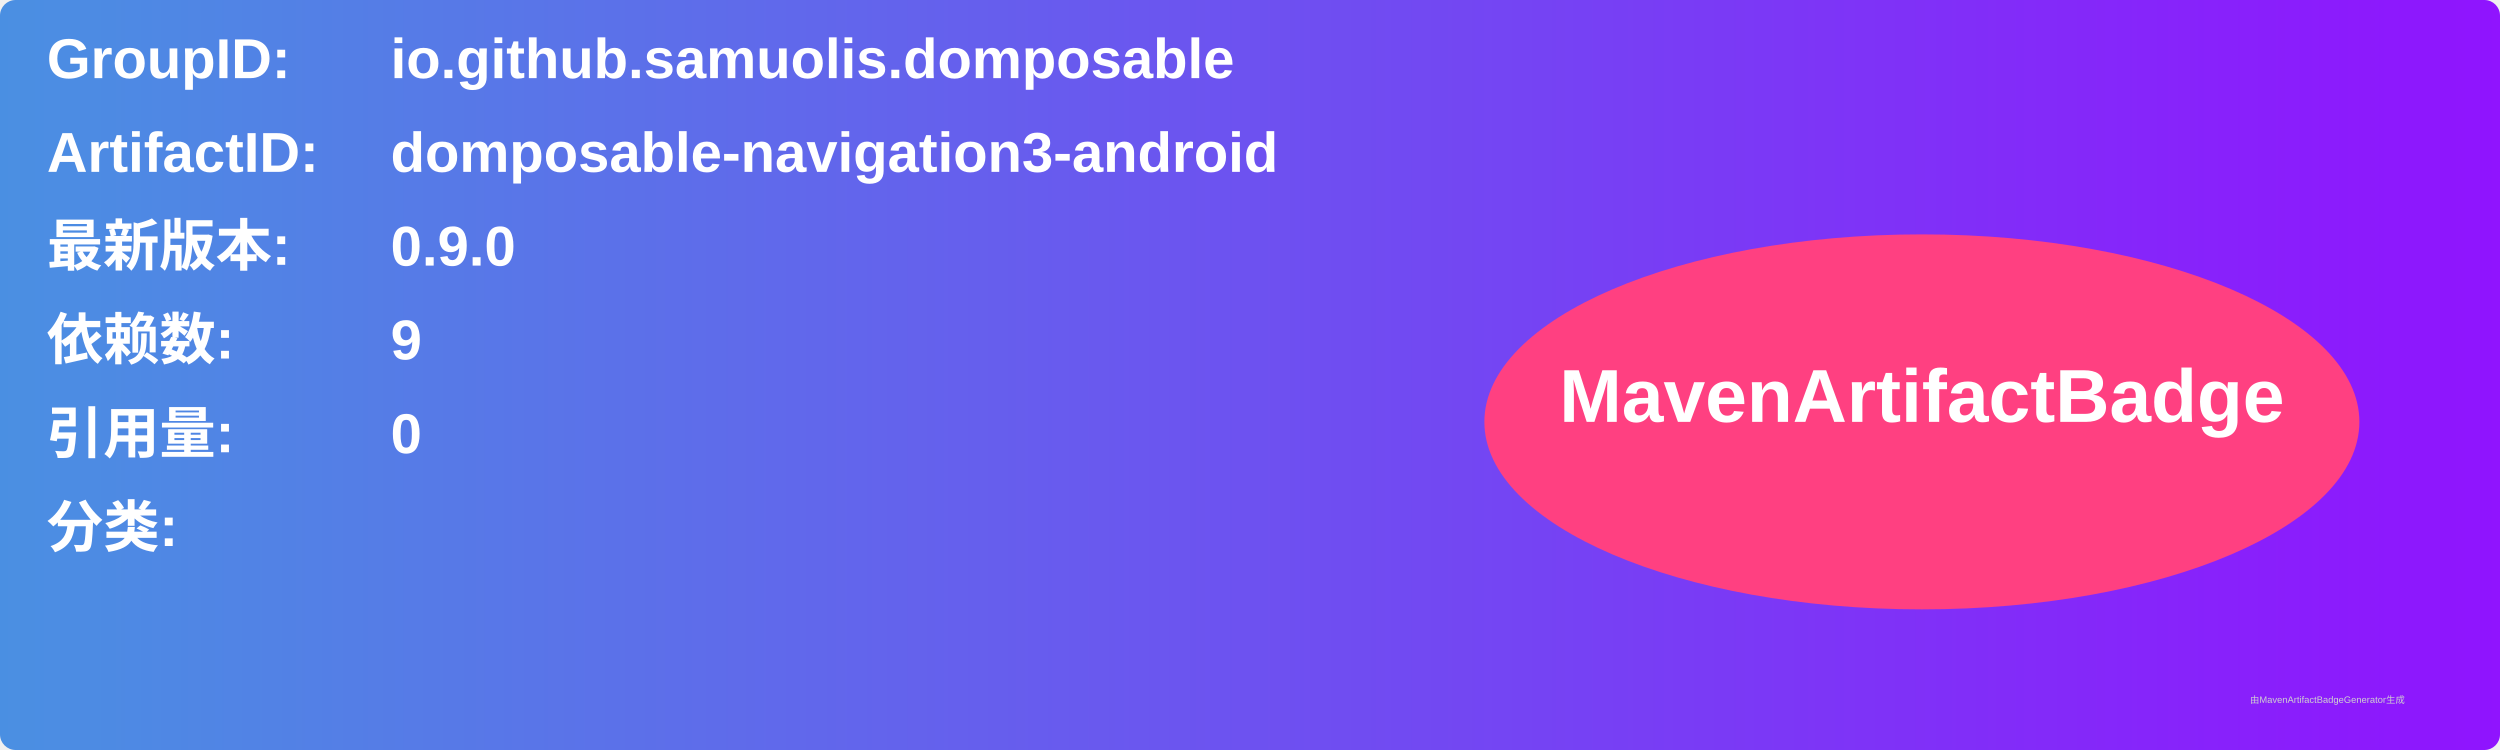
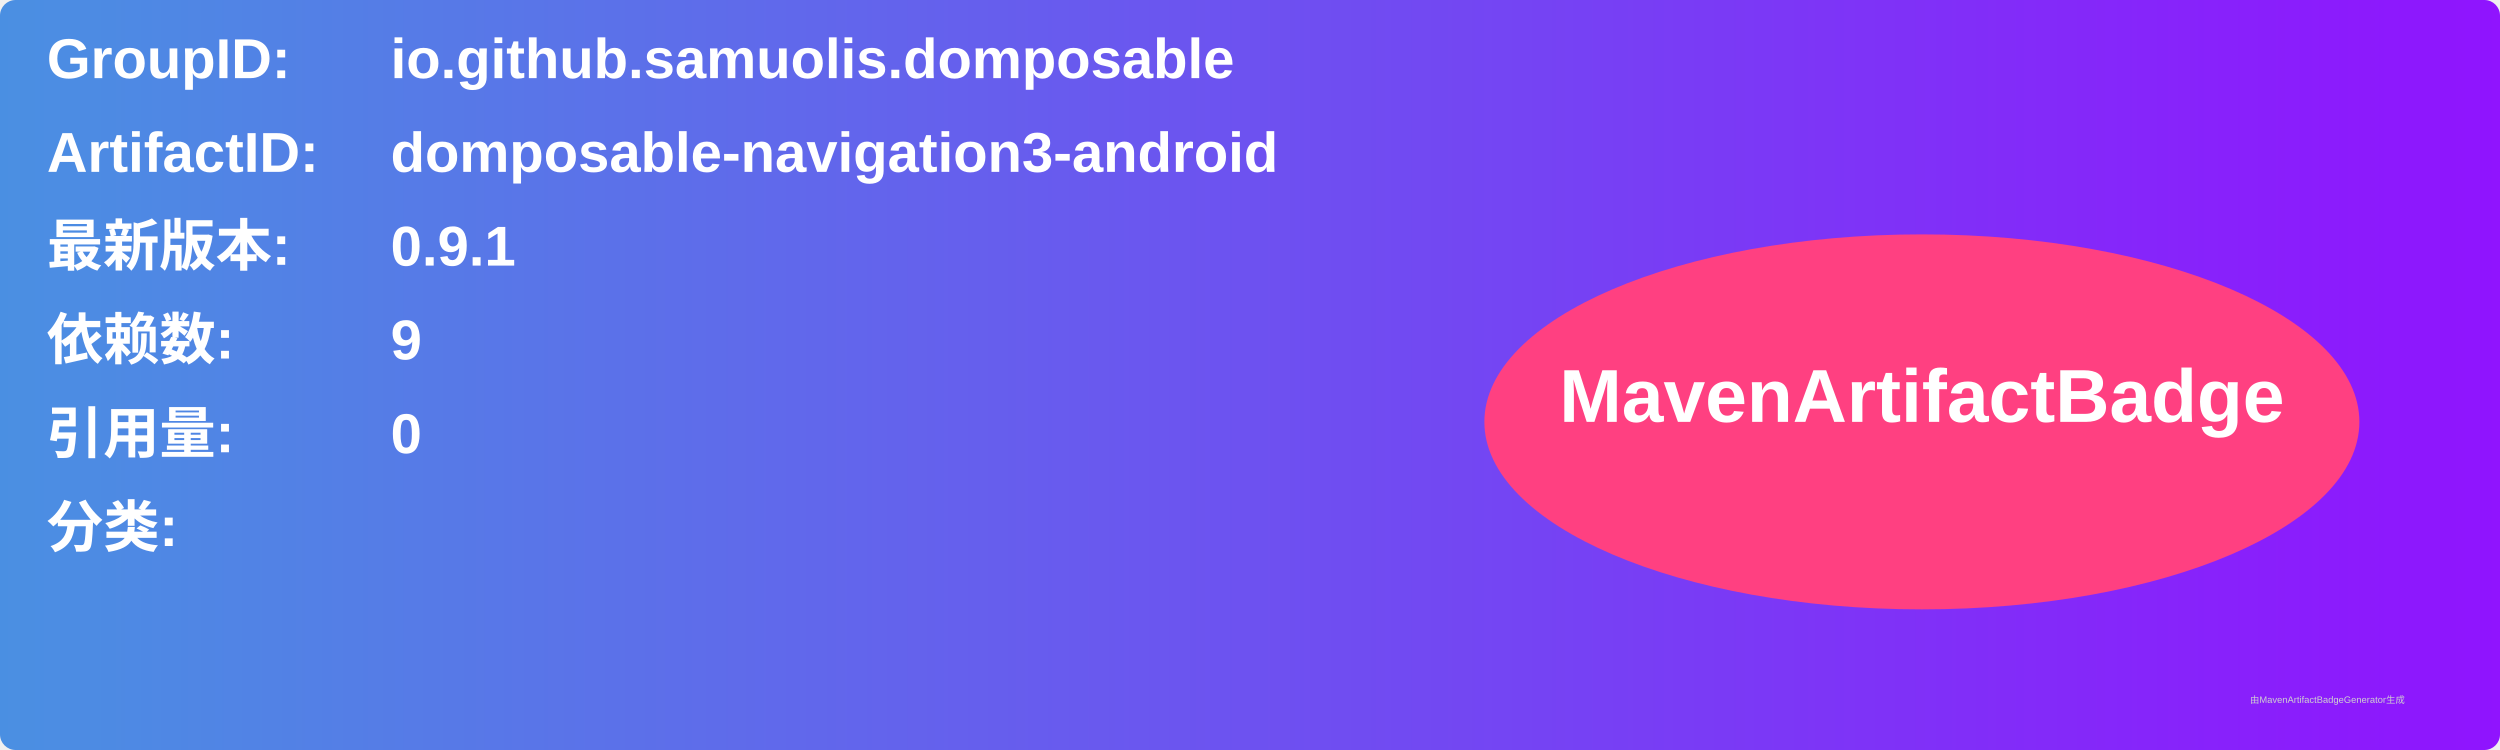
<svg xmlns="http://www.w3.org/2000/svg" width="800" height="240" viewBox="0 0 800 240">
  <linearGradient id="grad" x1="0%" y1="0%" x2="100%" y2="0%">
    <stop offset="0%" stop-color="#4a90e2" />
    <stop offset="100%" stop-color="#9013fe" />
  </linearGradient>
  <rect width="100%" height="100%" rx="5" ry="5" fill="url(#grad)" />
  <g transform="translate(15, 15)">
    <text x="0" y="10" font-family="Arial" font-size="18" fill="white" font-weight="bold" width="260">GroupID:</text>
    <text x="110" y="10" font-family="Arial" font-size="18" fill="white" font-weight="bold" width="460">io.github.samuolis.domposable</text>
    <text x="0" y="40" font-family="Arial" font-size="18" fill="white" font-weight="bold" width="260">ArtifactID:</text>
    <text x="110" y="40" font-family="Arial" font-size="18" fill="white" font-weight="bold" width="460">domposable-navigation3-android</text>
    <text x="0" y="70" font-family="Arial" font-size="18" fill="white" font-weight="bold">最新版本:</text>
    <text x="110" y="70" font-family="Arial" font-size="18" fill="white" font-weight="bold">
-       <tspan font-weight="bold">0.9.0</tspan>
+       <tspan font-weight="bold">0.9.1</tspan>
    </text>
    <text x="0" y="100" font-family="Arial" font-size="18" fill="white" font-weight="bold">依赖数: </text>
    <text x="110" y="100" font-family="Arial" font-size="18" fill="white">
      <tspan font-weight="bold">9</tspan>
    </text>
    <text x="0" y="130" font-family="Arial" font-size="18" fill="white" font-weight="bold">引用量: </text>
    <text x="110" y="130" font-family="Arial" font-size="18" fill="white">
      <tspan font-weight="bold">0</tspan>
    </text>
    <text x="0" y="160" font-family="Arial" font-size="18" fill="white" font-weight="bold">分类:</text>
    <text x="10" y="190" font-family="Arial" font-size="10" fill="white">
      <tspan font-weight="bold" />
    </text>
    <ellipse cx="600" cy="120" rx="140" ry="60" fill="#ff4081" />
    <text x="600" y="120" text-anchor="middle" font-family="Arial" font-size="24" fill="white" font-weight="bold">MavenArtifactBadge</text>
  </g>
  <text x="720" y="225" font-family="Arial" font-size="3" fill="#d0d0d0">由MavenArtifactBadgeGenerator生成</text>
</svg>
